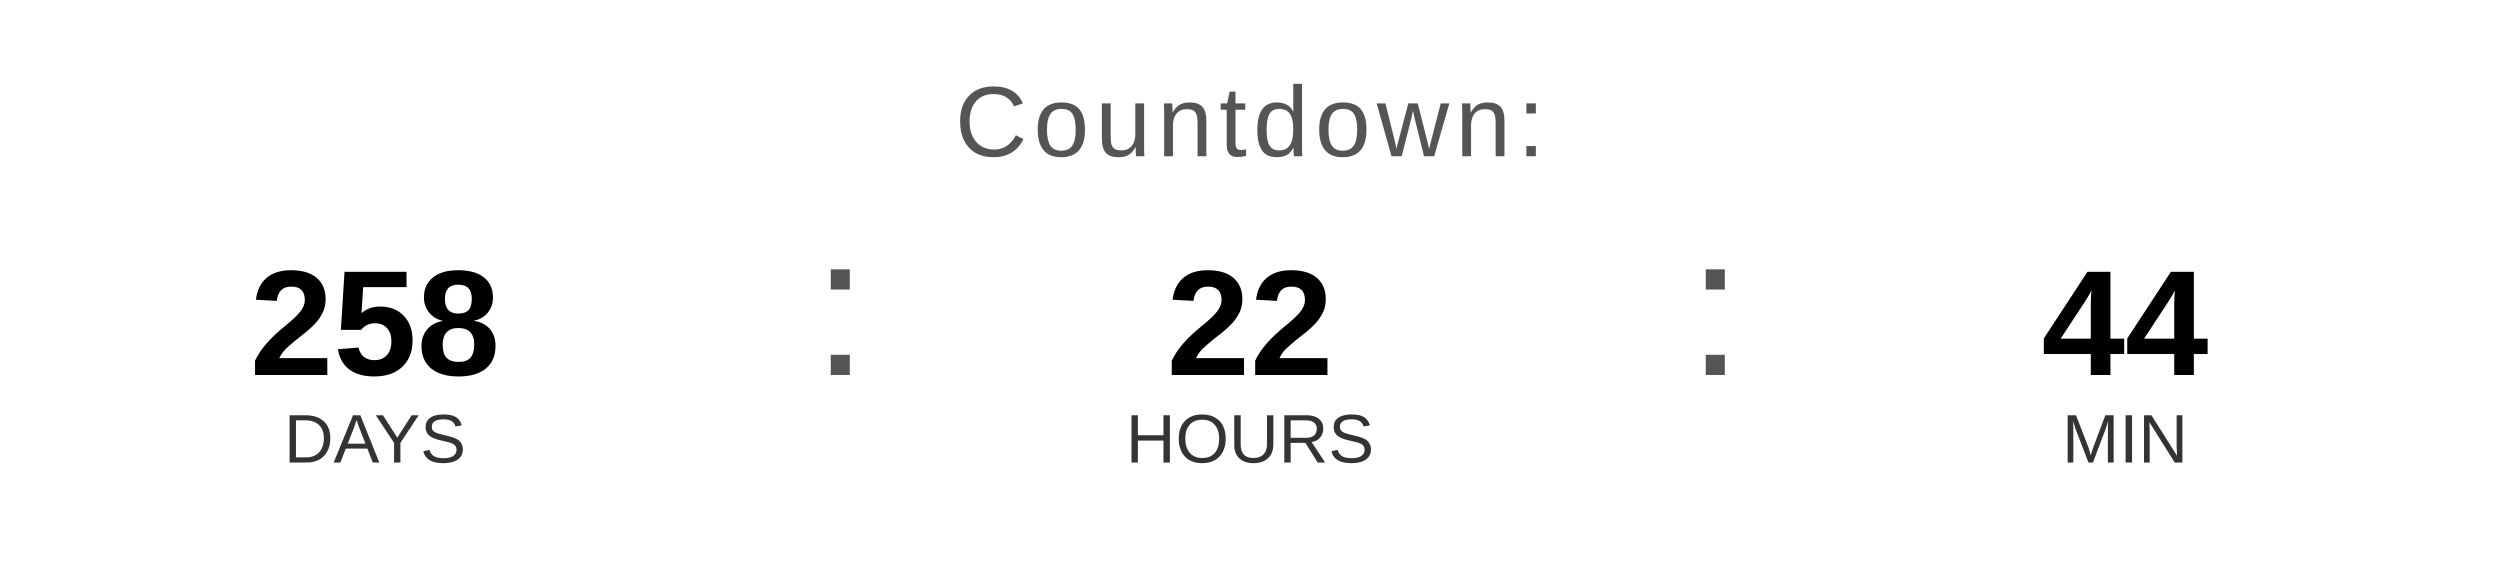
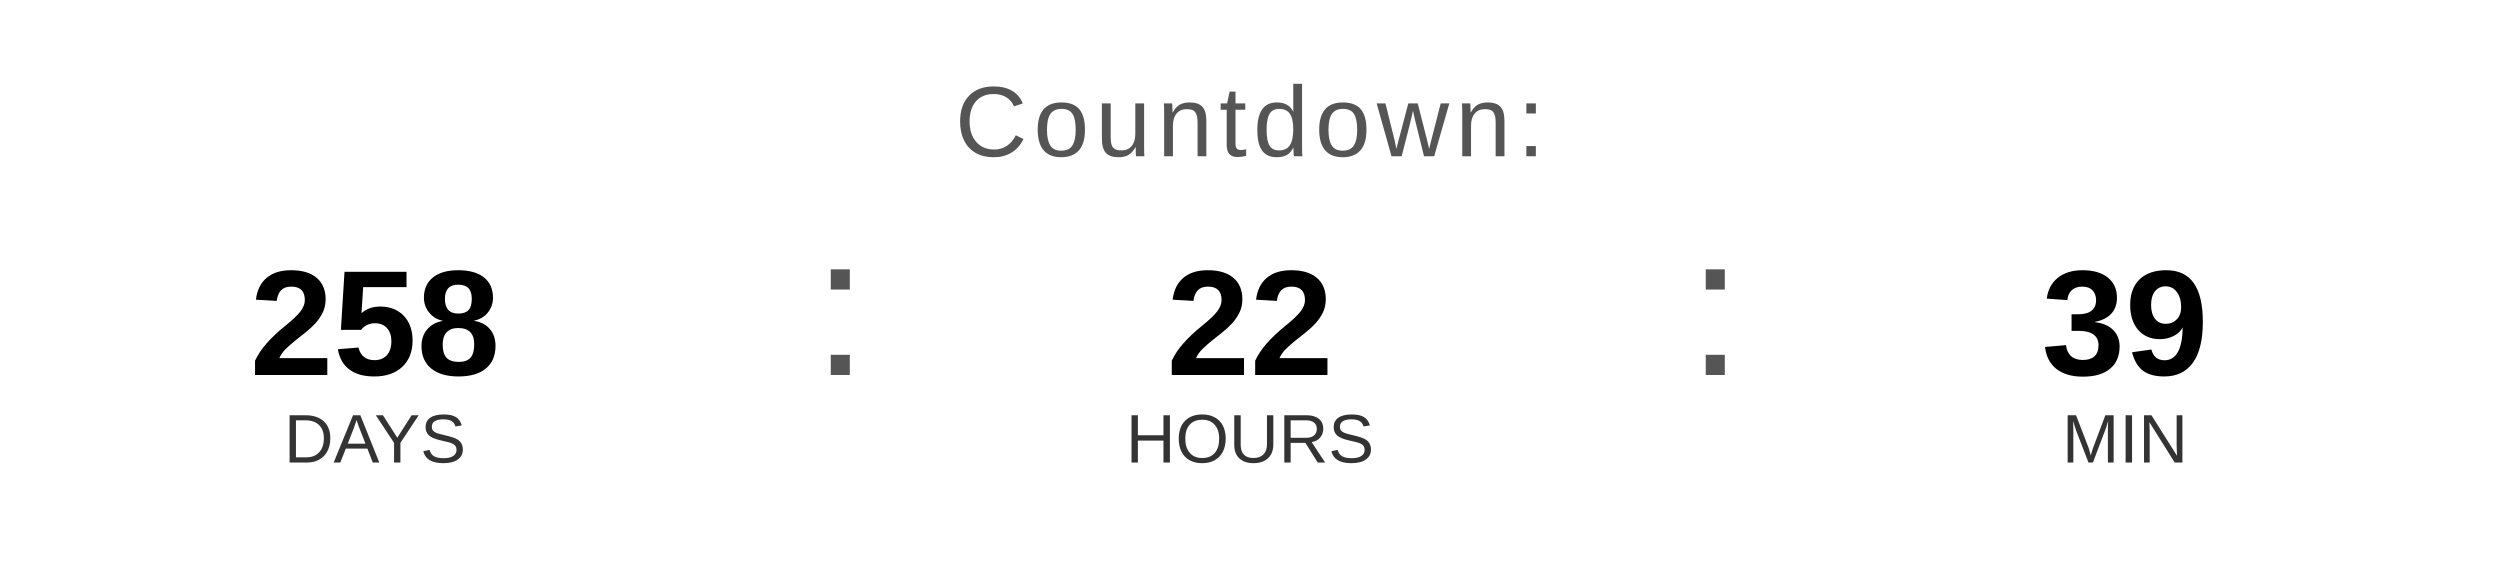
<svg xmlns="http://www.w3.org/2000/svg" width="400" height="90" viewBox="0 0 400 90">
  <text x="200" y="25" font-family="Arial, Helvetica, sans-serif" font-size="16" fill="#555555" text-anchor="middle" letter-spacing="1">
    Countdown:
  </text>
  <text x="60" y="60" font-family="Arial, Helvetica, sans-serif" font-size="24" font-weight="bold" fill="#000000" text-anchor="middle">258</text>
  <text x="60" y="74" font-family="Arial, Helvetica, sans-serif" font-size="11" fill="#333333" text-anchor="middle">DAYS</text>
  <text x="130" y="60" font-family="Arial, sans-serif" font-size="32" fill="#555555">:</text>
  <text x="200" y="60" font-family="Arial, Helvetica, sans-serif" font-size="24" font-weight="bold" fill="#000000" text-anchor="middle">22</text>
  <text x="200" y="74" font-family="Arial, Helvetica, sans-serif" font-size="11" fill="#333333" text-anchor="middle">HOURS</text>
  <text x="270" y="60" font-family="Arial, sans-serif" font-size="32" fill="#555555">:</text>
-   <text x="340" y="60" font-family="Arial, Helvetica, sans-serif" font-size="24" font-weight="bold" fill="#000000" text-anchor="middle">44</text>
+   <text x="340" y="60" font-family="Arial, Helvetica, sans-serif" font-size="24" font-weight="bold" fill="#000000" text-anchor="middle">39</text>
  <text x="340" y="74" font-family="Arial, Helvetica, sans-serif" font-size="11" fill="#333333" text-anchor="middle">MIN</text>
</svg>
